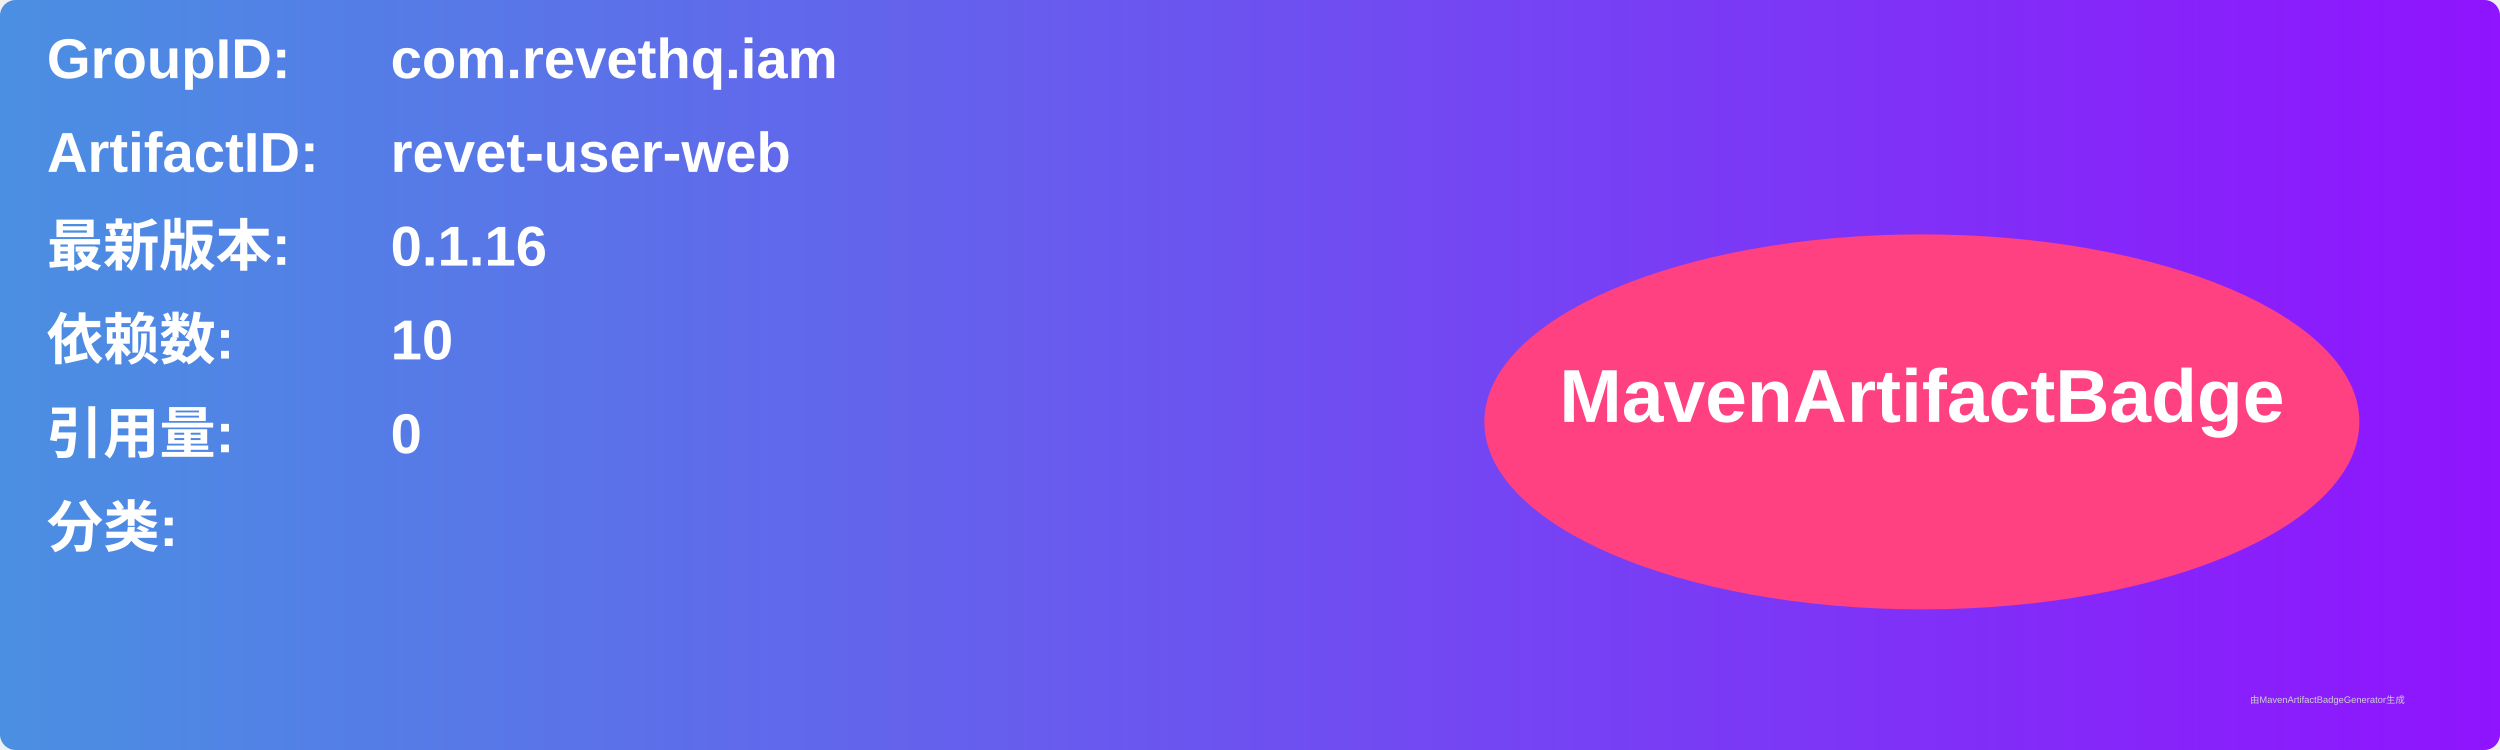
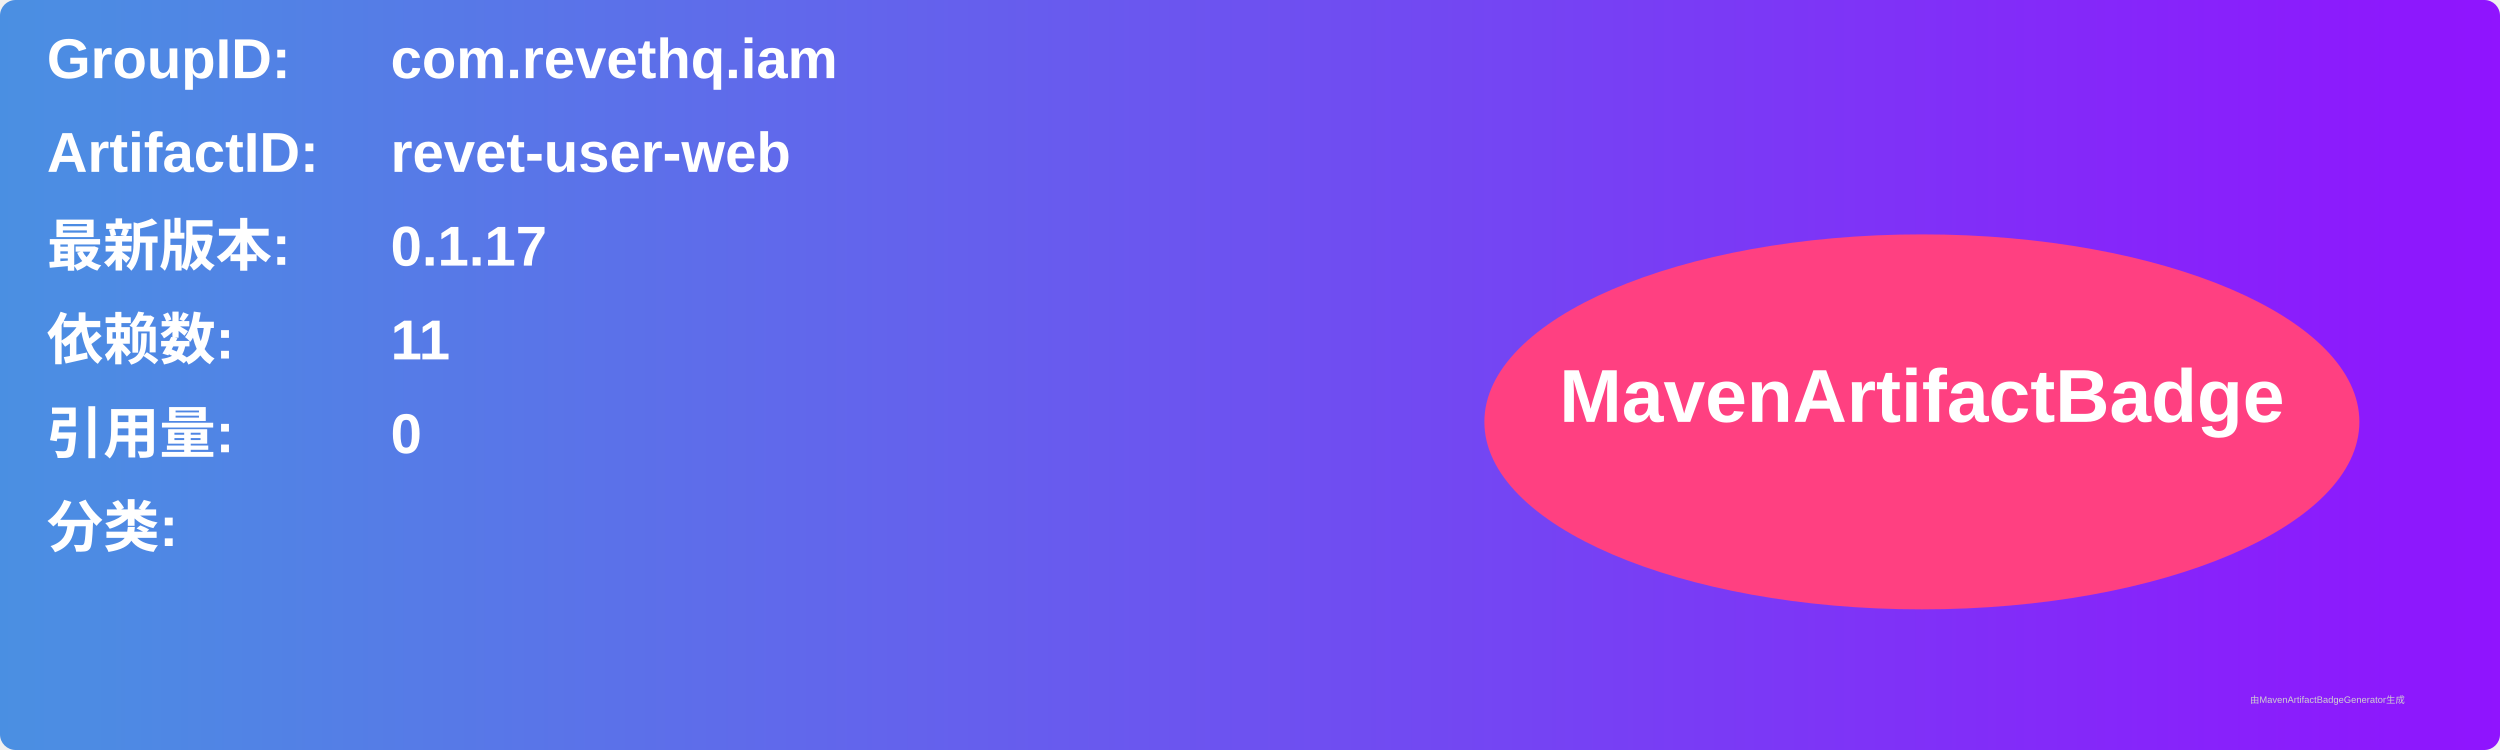
<svg xmlns="http://www.w3.org/2000/svg" width="800" height="240" viewBox="0 0 800 240">
  <linearGradient id="grad" x1="0%" y1="0%" x2="100%" y2="0%">
    <stop offset="0%" stop-color="#4a90e2" />
    <stop offset="100%" stop-color="#9013fe" />
  </linearGradient>
  <rect width="100%" height="100%" rx="5" ry="5" fill="url(#grad)" />
  <g transform="translate(15, 15)">
    <text x="0" y="10" font-family="Arial" font-size="18" fill="white" font-weight="bold" width="260">GroupID:</text>
    <text x="110" y="10" font-family="Arial" font-size="18" fill="white" font-weight="bold" width="460">com.revethq.iam</text>
    <text x="0" y="40" font-family="Arial" font-size="18" fill="white" font-weight="bold" width="260">ArtifactID:</text>
    <text x="110" y="40" font-family="Arial" font-size="18" fill="white" font-weight="bold" width="460">revet-user-web</text>
    <text x="0" y="70" font-family="Arial" font-size="18" fill="white" font-weight="bold">最新版本:</text>
    <text x="110" y="70" font-family="Arial" font-size="18" fill="white" font-weight="bold">
-       <tspan font-weight="bold">0.1.16</tspan>
+       <tspan font-weight="bold">0.1.17</tspan>
    </text>
    <text x="0" y="100" font-family="Arial" font-size="18" fill="white" font-weight="bold">依赖数: </text>
    <text x="110" y="100" font-family="Arial" font-size="18" fill="white">
-       <tspan font-weight="bold">10</tspan>
+       <tspan font-weight="bold">11</tspan>
    </text>
    <text x="0" y="130" font-family="Arial" font-size="18" fill="white" font-weight="bold">引用量: </text>
    <text x="110" y="130" font-family="Arial" font-size="18" fill="white">
      <tspan font-weight="bold">0</tspan>
    </text>
    <text x="0" y="160" font-family="Arial" font-size="18" fill="white" font-weight="bold">分类:</text>
    <text x="10" y="190" font-family="Arial" font-size="10" fill="white">
      <tspan font-weight="bold" />
    </text>
    <ellipse cx="600" cy="120" rx="140" ry="60" fill="#ff4081" />
    <text x="600" y="120" text-anchor="middle" font-family="Arial" font-size="24" fill="white" font-weight="bold">MavenArtifactBadge</text>
  </g>
  <text x="720" y="225" font-family="Arial" font-size="3" fill="#d0d0d0">由MavenArtifactBadgeGenerator生成</text>
</svg>
